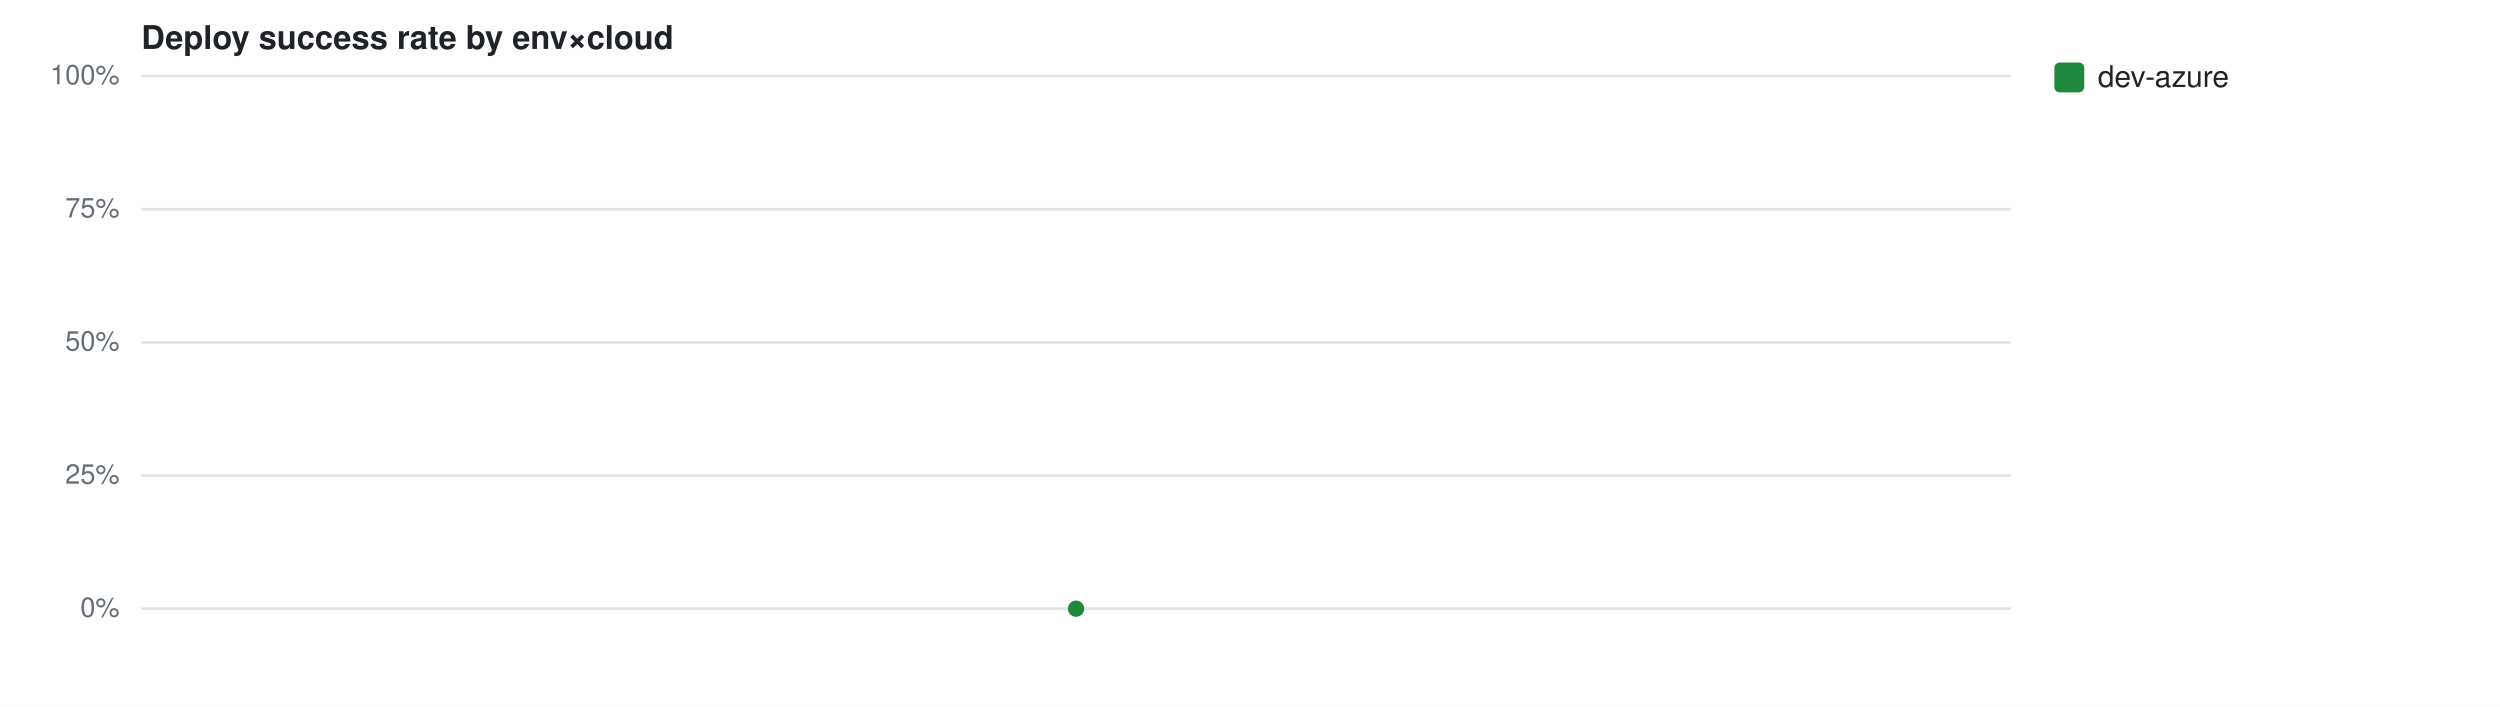
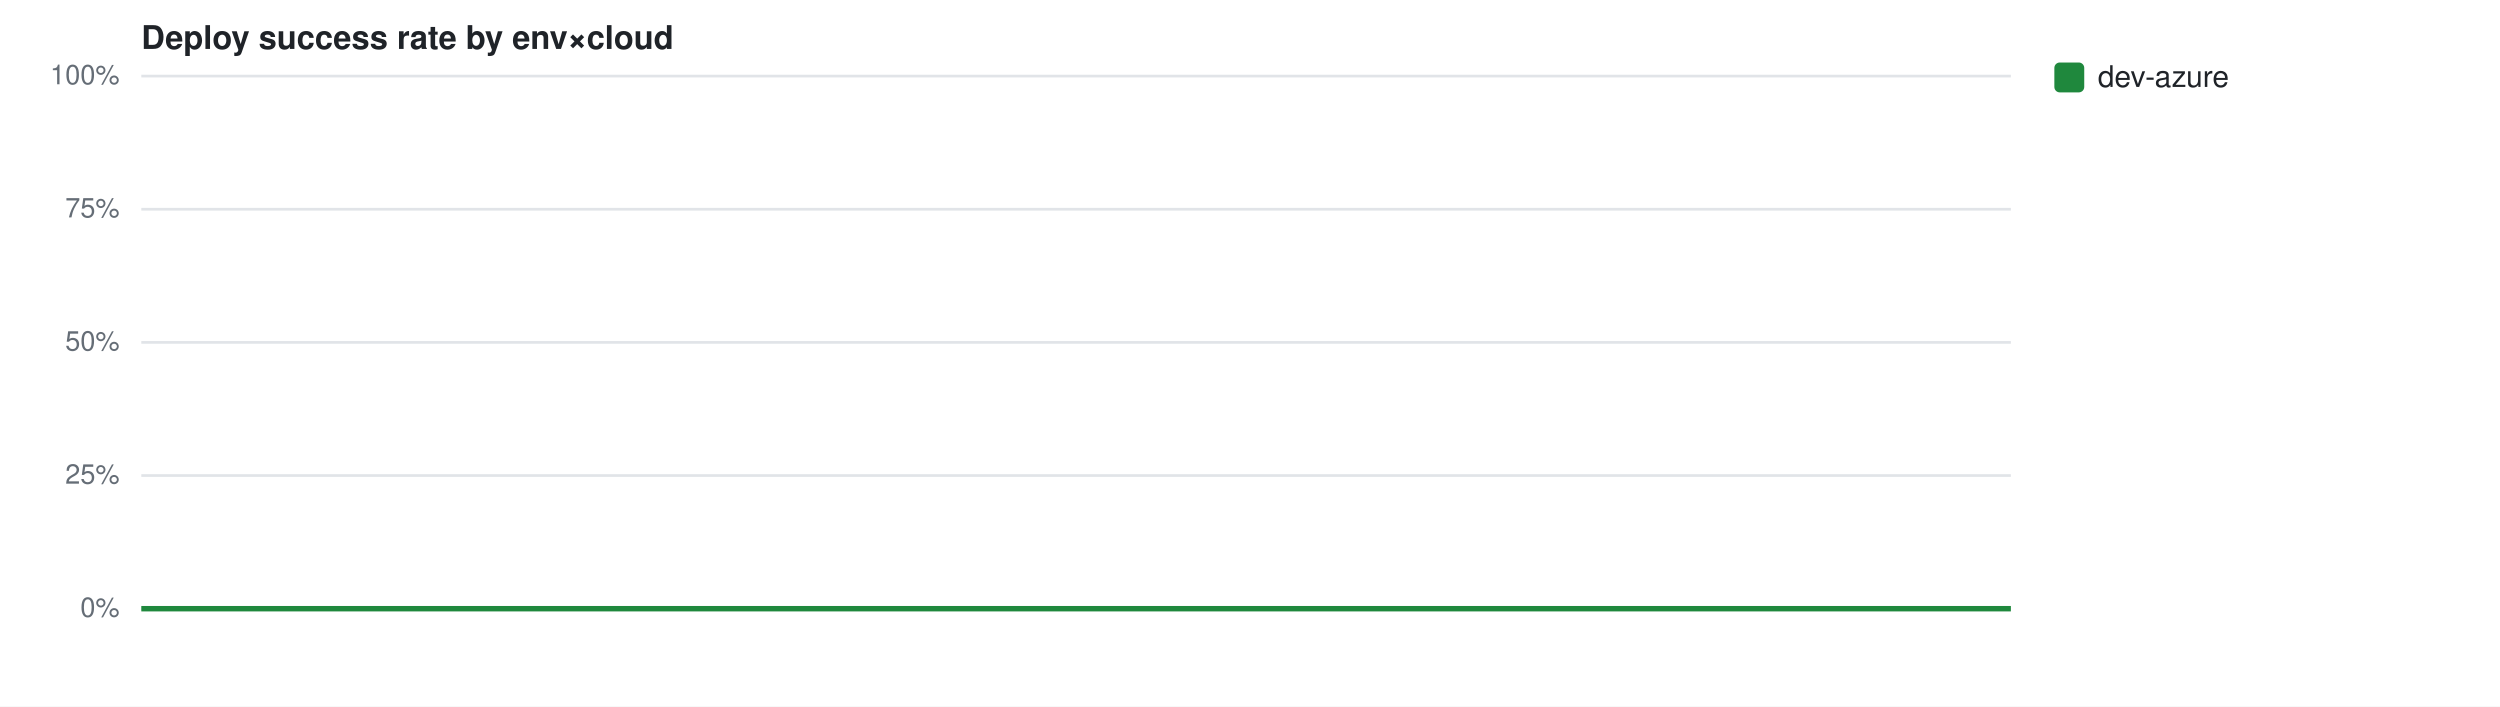
<svg xmlns="http://www.w3.org/2000/svg" width="920" height="260" viewBox="0 0 920 260" font-family="-apple-system,Segoe UI,Helvetica,Arial,sans-serif">
  <rect width="920" height="260" fill="#fff" />
  <text x="52" y="18" font-size="12" font-weight="600" fill="#1f2328">Deploy success rate by env×cloud</text>
  <line x1="52" y1="224.0" x2="740" y2="224.0" stroke="#e1e4e8" stroke-width="1" />
  <text x="44" y="227.0" font-size="10" fill="#656d76" text-anchor="end">0%</text>
  <line x1="52" y1="175.0" x2="740" y2="175.0" stroke="#e1e4e8" stroke-width="1" />
  <text x="44" y="178.0" font-size="10" fill="#656d76" text-anchor="end">25%</text>
  <line x1="52" y1="126.0" x2="740" y2="126.0" stroke="#e1e4e8" stroke-width="1" />
  <text x="44" y="129.0" font-size="10" fill="#656d76" text-anchor="end">50%</text>
  <line x1="52" y1="77.0" x2="740" y2="77.0" stroke="#e1e4e8" stroke-width="1" />
  <text x="44" y="80.0" font-size="10" fill="#656d76" text-anchor="end">75%</text>
  <line x1="52" y1="28.0" x2="740" y2="28.0" stroke="#e1e4e8" stroke-width="1" />
  <text x="44" y="31.0" font-size="10" fill="#656d76" text-anchor="end">100%</text>
-   <circle cx="396.0" cy="224.0" r="3" fill="#1f883d" />
+   <path d="M52.0,224.0 L740.0,224.0" fill="none" stroke="#1f883d" stroke-width="2" />
  <rect x="756" y="23" width="11" height="11" rx="2" fill="#1f883d" />
  <text x="772" y="32" font-size="11" fill="#1f2328">dev-azure</text>
</svg>
